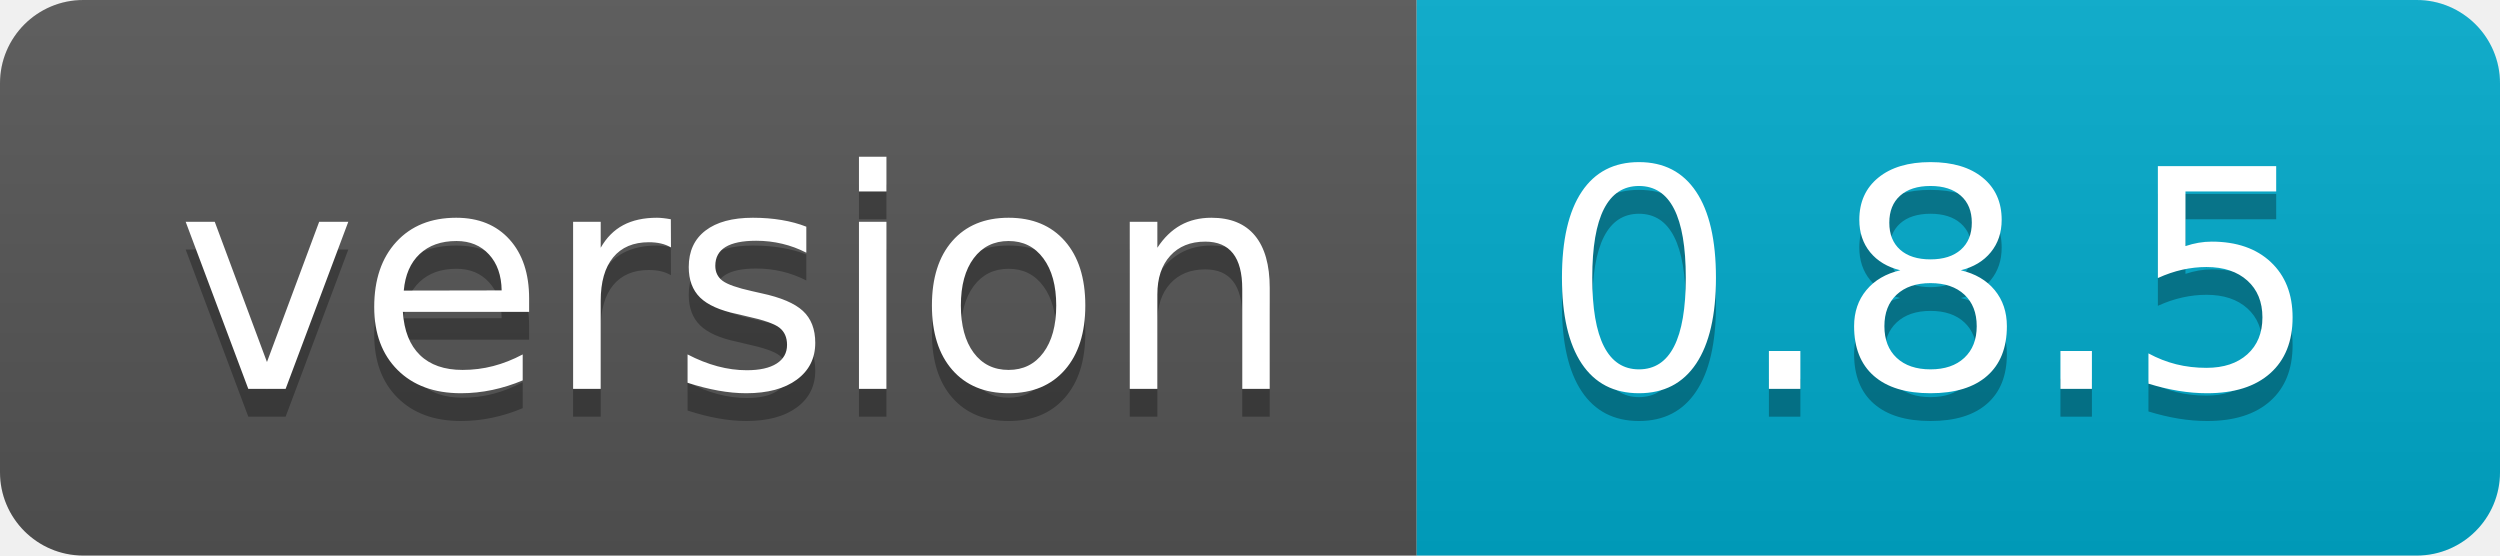
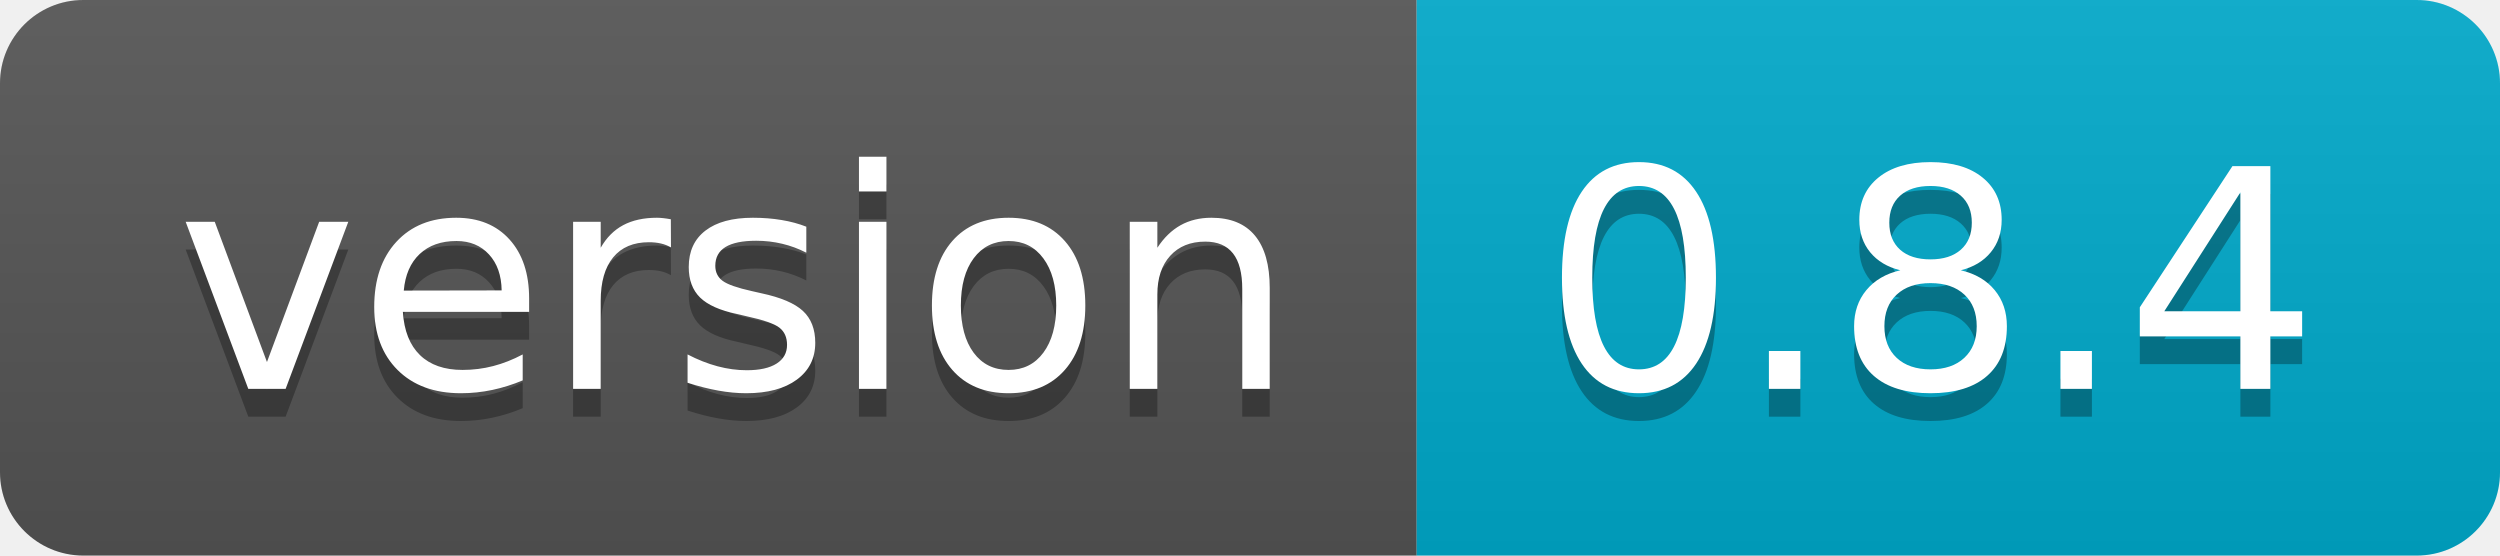
- <svg xmlns="http://www.w3.org/2000/svg" width="90" height="20" role="img" aria-label="version: 0.8.5">
+ <svg xmlns="http://www.w3.org/2000/svg" width="90" height="20" role="img" aria-label="version: 0.8.4">
  <linearGradient id="s" x2="0" y2="100%">
    <stop offset="0" stop-color="#bbb" stop-opacity=".1" />
    <stop offset="1" stop-opacity=".1" />
  </linearGradient>
  <clipPath id="r">
    <rect width="90" height="20" rx="3" fill="#fff" />
  </clipPath>
  <g clip-path="url(#r)">
    <rect width="51" height="20" fill="#555" />
    <rect x="51" width="39" height="20" fill="#0ac" />
    <rect width="90" height="20" fill="url(#s)" />
  </g>
  <g fill="#fff" text-anchor="middle" font-family="Verdana,Geneva,DejaVu Sans,sans-serif" text-rendering="geometricPrecision" font-size="110">
    <text aria-hidden="true" x="265" y="150" fill="#010101" fill-opacity=".3" transform="scale(.1)" textLength="410">version</text>
    <text x="265" y="140" transform="scale(.1)" fill="#fff" textLength="410">version</text>
-     <text aria-hidden="true" x="695" y="150" fill="#010101" fill-opacity=".3" transform="scale(.1)" textLength="290">0.8.5</text>
-     <text x="695" y="140" transform="scale(.1)" fill="#fff" textLength="290">0.8.5</text>
+     <text aria-hidden="true" x="695" y="150" fill="#010101" fill-opacity=".3" transform="scale(.1)" textLength="290">0.8.4</text>
+     <text x="695" y="140" transform="scale(.1)" fill="#fff" textLength="290">0.8.4</text>
  </g>
</svg>
